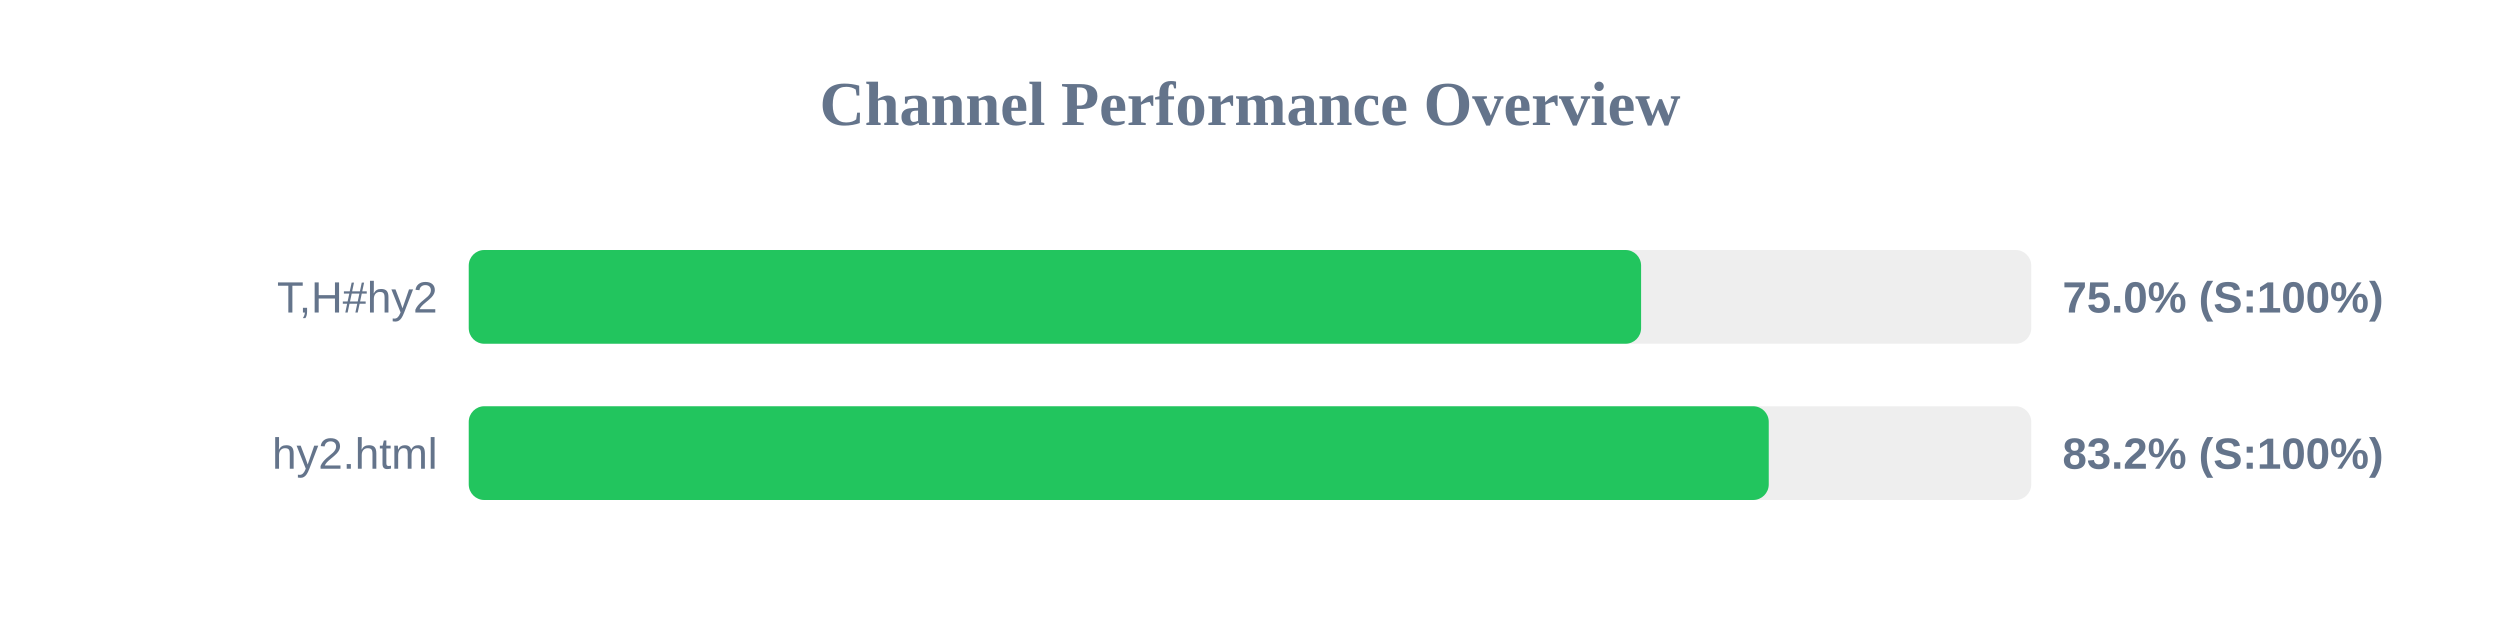
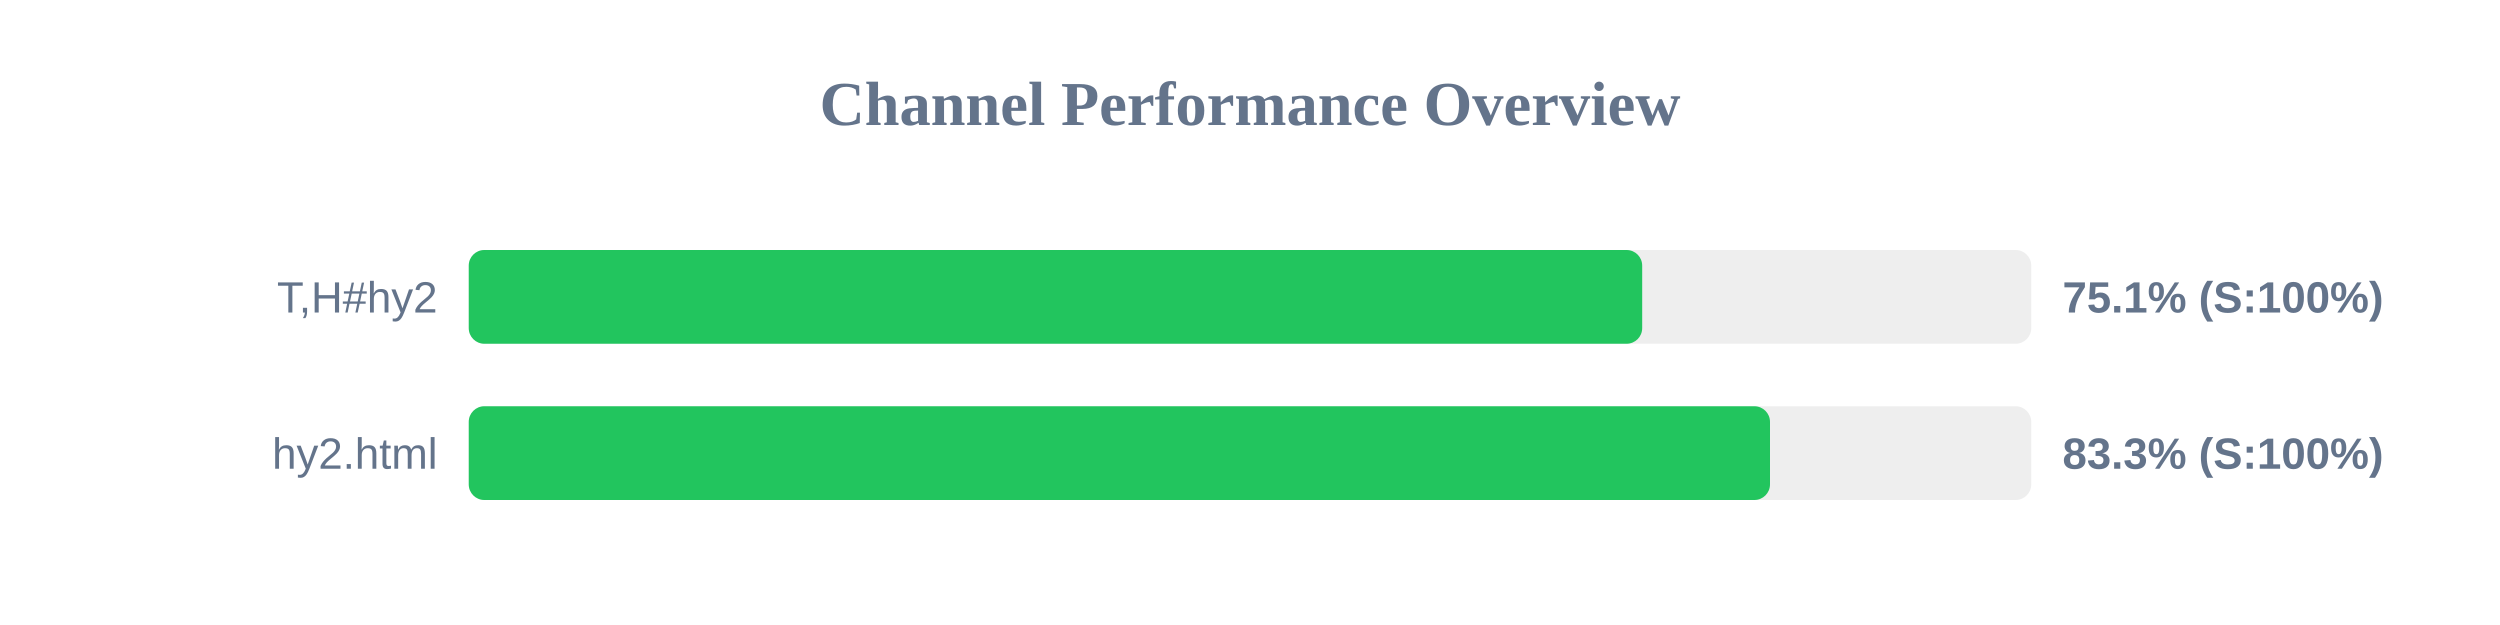
<svg xmlns="http://www.w3.org/2000/svg" width="800" height="200" version="1.1">
  <style>
        .row { font: 14px Arial; fill: #64748b; }
        .score { font: bold 14px Arial; fill: #64748b; }
    </style>
  <text x="400" y="40" text-anchor="middle" font-size="20px" font-weight="bold" fill="#64748b">Channel Performance Overview</text>
  <rect x="150" y="80" width="500" height="30" fill="#eee" rx="5" />
-   <rect x="150" y="80" width="375.15" height="30" fill="#22c55e" rx="5" />
+   <rect x="150" y="80" width="375.5" height="30" fill="#22c55e" rx="5" />
  <text x="140" y="100" text-anchor="end" class="row">T,H#hy2</text>
-   <text x="660" y="100" text-anchor="start" class="score">75.0% (S:100%)</text>
+   <text x="660" y="100" text-anchor="start" class="score">75.1% (S:100%)</text>
  <rect x="150" y="130" width="500" height="30" fill="#eee" rx="5" />
-   <rect x="150" y="130" width="416.0" height="30" fill="#22c55e" rx="5" />
+   <rect x="150" y="130" width="416.4" height="30" fill="#22c55e" rx="5" />
  <text x="140" y="150" text-anchor="end" class="row">hy2.html</text>
-   <text x="660" y="150" text-anchor="start" class="score">83.2% (S:100%)</text>
+   <text x="660" y="150" text-anchor="start" class="score">83.3% (S:100%)</text>
</svg>
